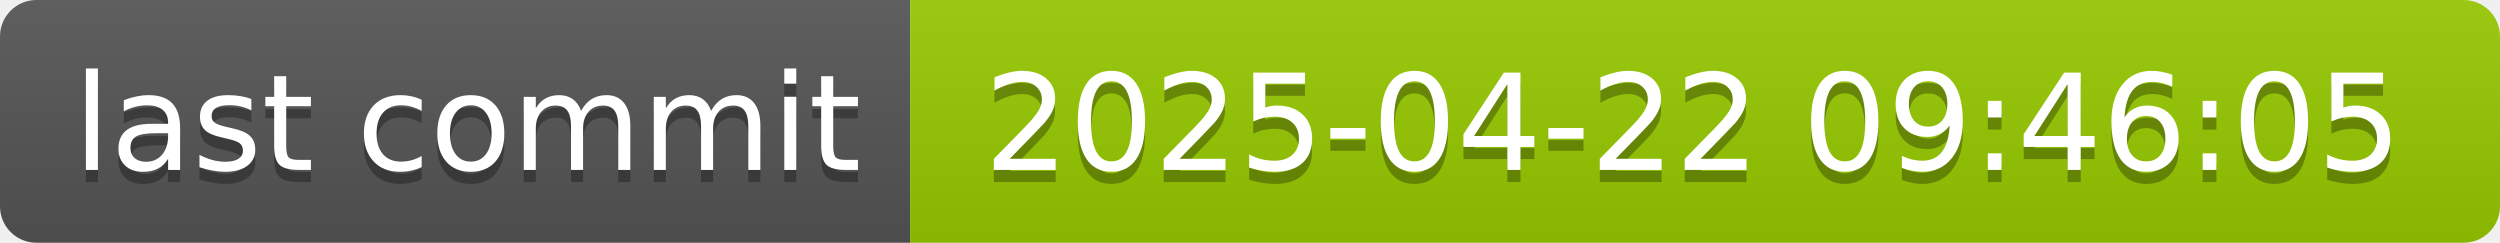
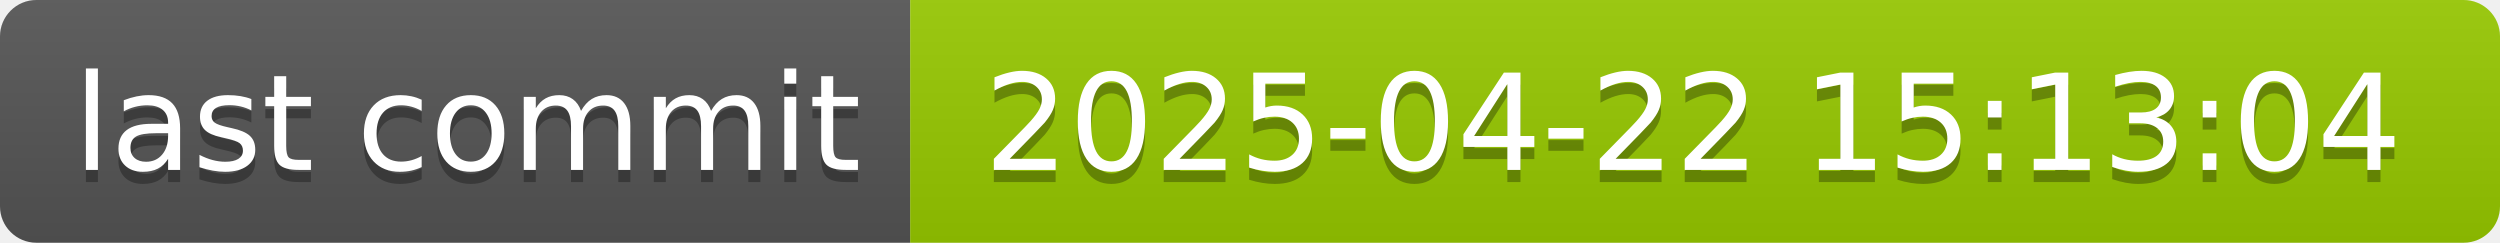
- <svg xmlns="http://www.w3.org/2000/svg" width="206" height="20" role="img" aria-label="last commit: 2025-04-22 09:46:05">
+ <svg xmlns="http://www.w3.org/2000/svg" width="206" height="20" role="img" aria-label="last commit: 2025-04-22 15:13:04">
  <linearGradient id="s" x2="0" y2="100%">
    <stop offset="0" stop-color="#bbb" stop-opacity=".1" />
    <stop offset="1" stop-opacity=".1" />
  </linearGradient>
  <clipPath id="r">
    <rect width="206" height="20" rx="3" fill="#fff" />
  </clipPath>
  <g clip-path="url(#r)">
    <rect width="75" height="20" fill="#555" />
    <rect x="75" width="131" height="20" fill="#97ca00" />
    <rect width="206" height="20" fill="url(#s)" />
  </g>
  <g fill="#fff" text-anchor="middle" font-family="Verdana,Geneva,DejaVu Sans,sans-serif" text-rendering="geometricPrecision" font-size="110">
    <text aria-hidden="true" x="385" y="150" fill="#010101" fill-opacity=".3" transform="scale(.1)" textLength="650">last commit</text>
    <text x="385" y="140" transform="scale(.1)" fill="#fff" textLength="650">last commit</text>
-     <text aria-hidden="true" x="1395" y="150" fill="#010101" fill-opacity=".3" transform="scale(.1)" textLength="1210">2025-04-22 09:46:05</text>
-     <text x="1395" y="140" transform="scale(.1)" fill="#fff" textLength="1210">2025-04-22 09:46:05</text>
+     <text aria-hidden="true" x="1395" y="150" fill="#010101" fill-opacity=".3" transform="scale(.1)" textLength="1210">2025-04-22 15:13:04</text>
+     <text x="1395" y="140" transform="scale(.1)" fill="#fff" textLength="1210">2025-04-22 15:13:04</text>
  </g>
</svg>
